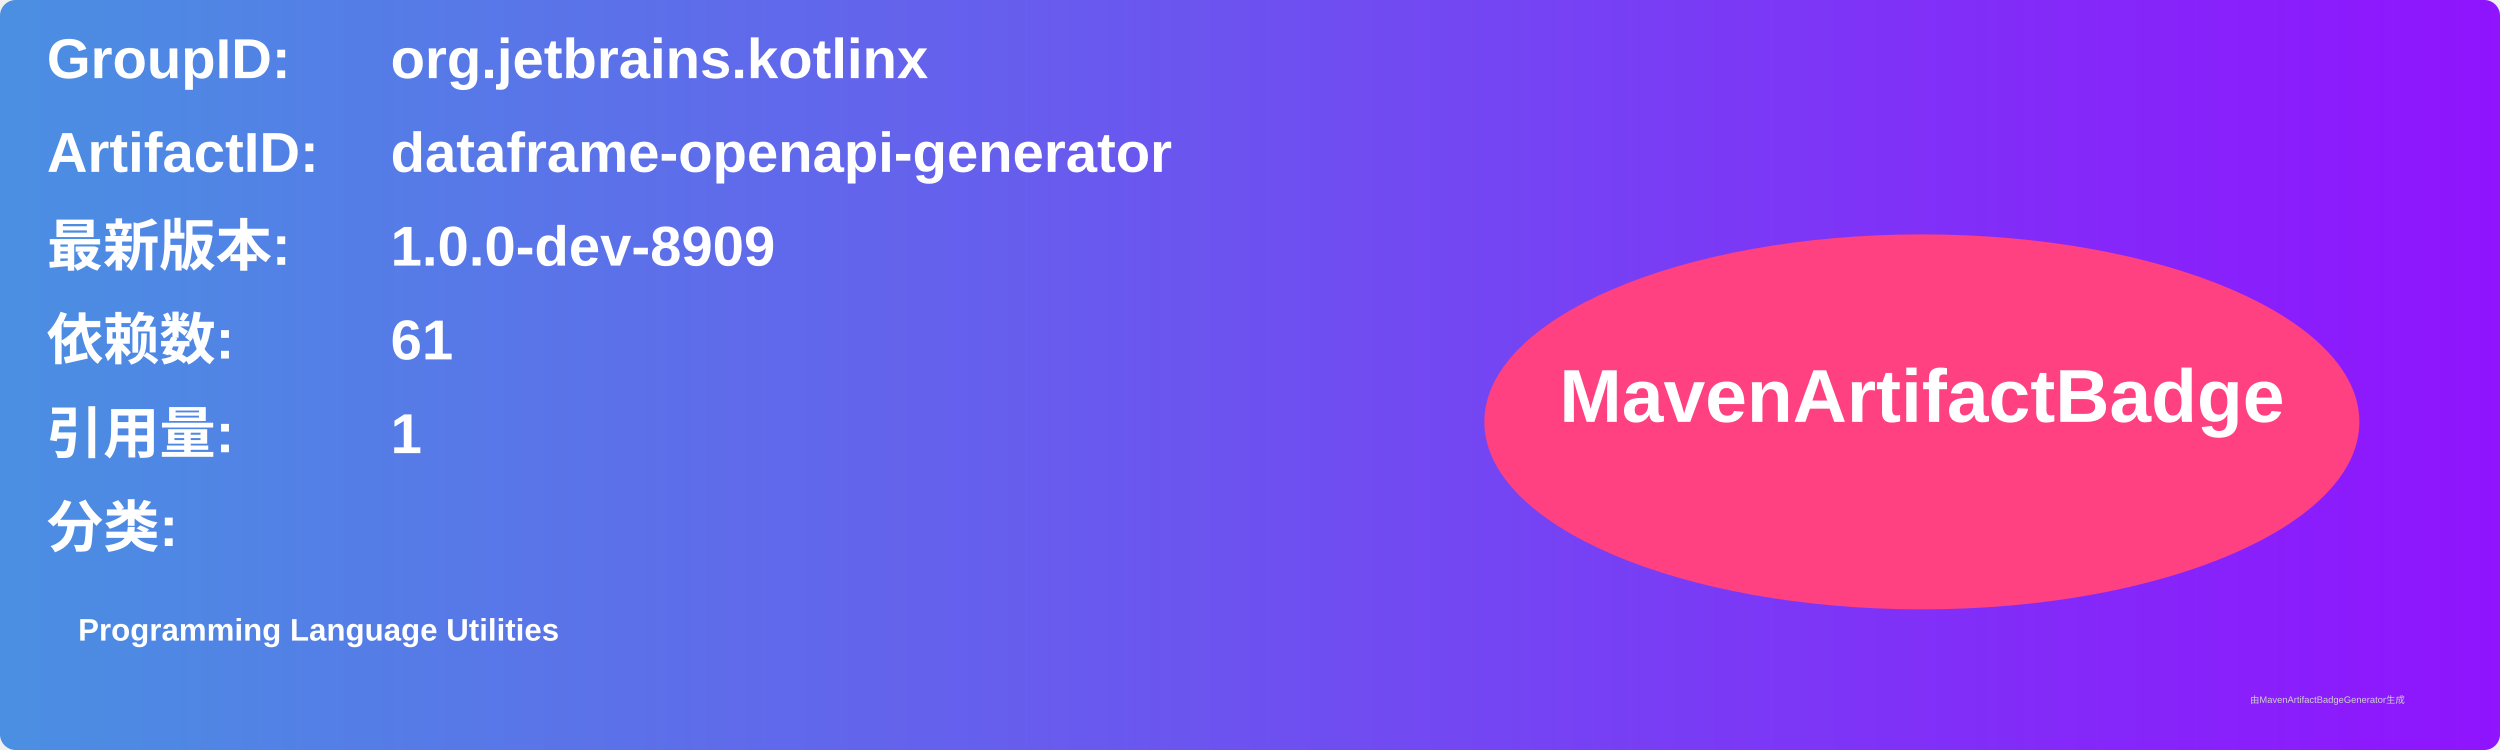
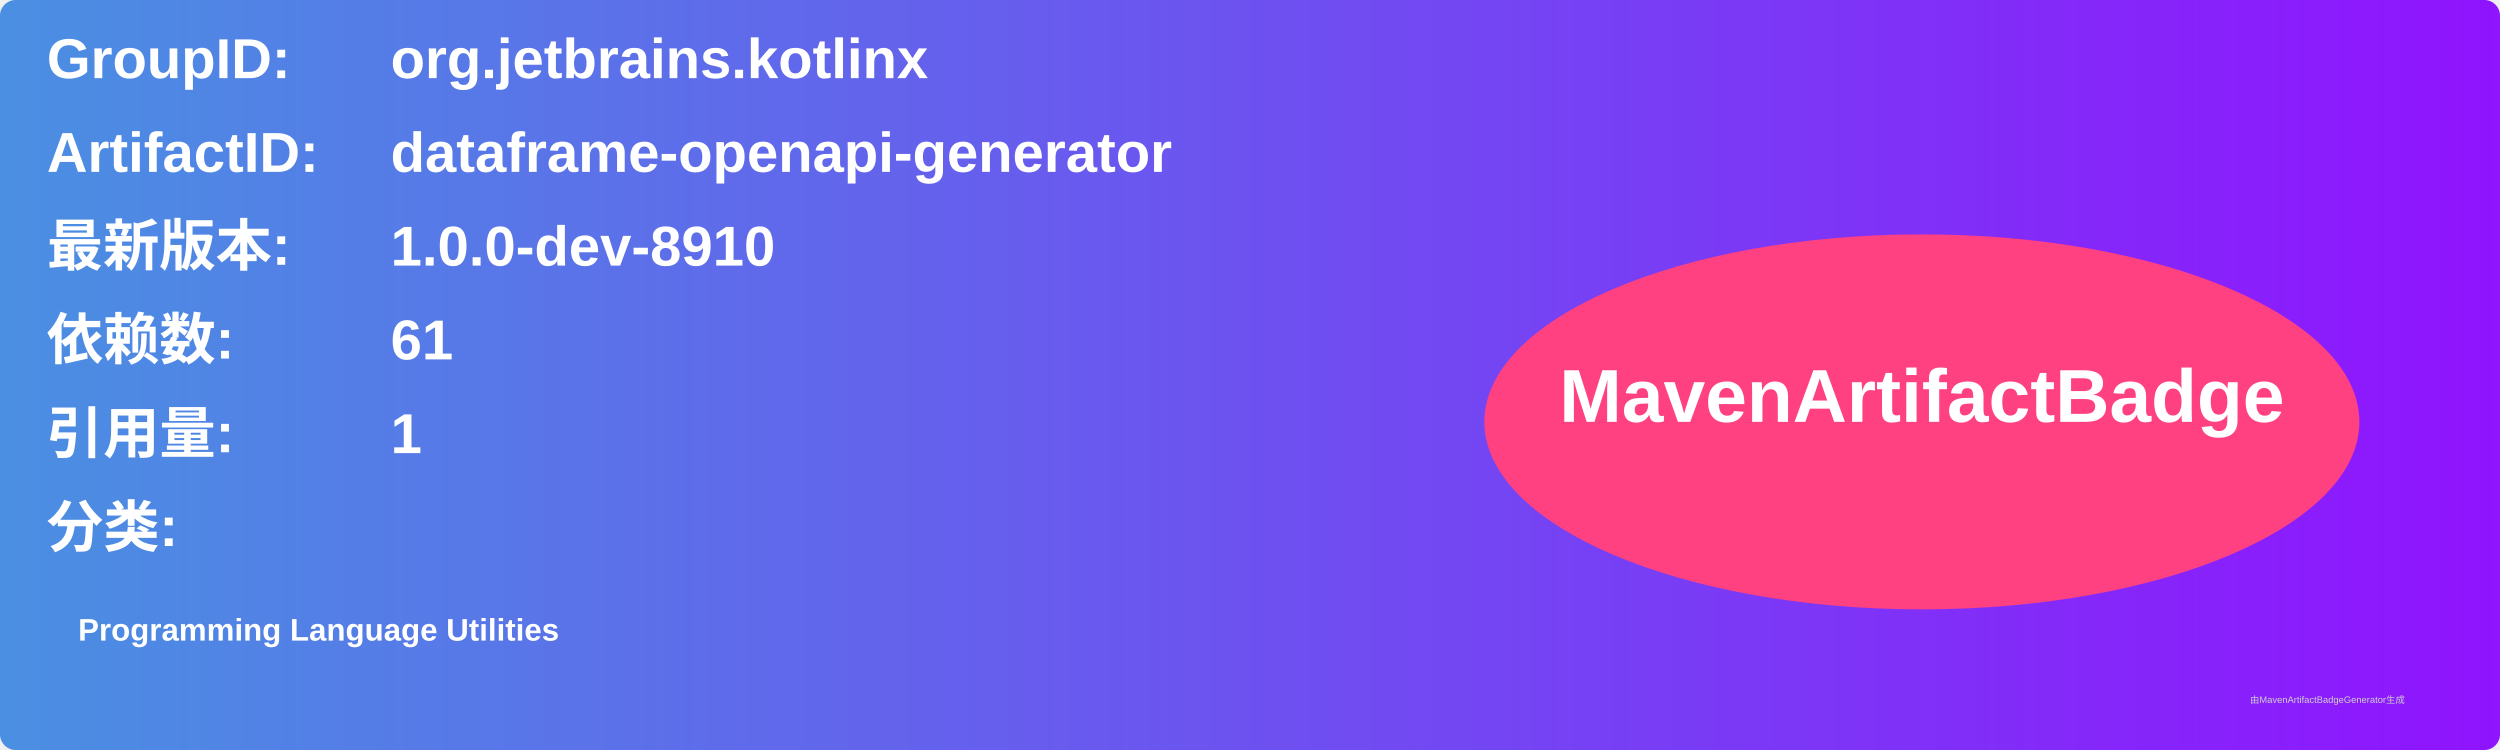
<svg xmlns="http://www.w3.org/2000/svg" width="800" height="240" viewBox="0 0 800 240">
  <linearGradient id="grad" x1="0%" y1="0%" x2="100%" y2="0%">
    <stop offset="0%" stop-color="#4a90e2" />
    <stop offset="100%" stop-color="#9013fe" />
  </linearGradient>
  <rect width="100%" height="100%" rx="5" ry="5" fill="url(#grad)" />
  <g transform="translate(15, 15)">
    <text x="0" y="10" font-family="Arial" font-size="18" fill="white" font-weight="bold" width="260">GroupID:</text>
    <text x="110" y="10" font-family="Arial" font-size="18" fill="white" font-weight="bold" width="460">org.jetbrains.kotlinx</text>
    <text x="0" y="40" font-family="Arial" font-size="18" fill="white" font-weight="bold" width="260">ArtifactID:</text>
    <text x="110" y="40" font-family="Arial" font-size="18" fill="white" font-weight="bold" width="460">dataframe-openapi-generator</text>
    <text x="0" y="70" font-family="Arial" font-size="18" fill="white" font-weight="bold">最新版本:</text>
    <text x="110" y="70" font-family="Arial" font-size="18" fill="white" font-weight="bold">
-       <tspan font-weight="bold">1.0.0-dev-8909</tspan>
+       <tspan font-weight="bold">1.0.0-dev-8910</tspan>
    </text>
    <text x="0" y="100" font-family="Arial" font-size="18" fill="white" font-weight="bold">依赖数: </text>
    <text x="110" y="100" font-family="Arial" font-size="18" fill="white">
      <tspan font-weight="bold">61</tspan>
    </text>
    <text x="0" y="130" font-family="Arial" font-size="18" fill="white" font-weight="bold">引用量: </text>
    <text x="110" y="130" font-family="Arial" font-size="18" fill="white">
      <tspan font-weight="bold">1</tspan>
    </text>
    <text x="0" y="160" font-family="Arial" font-size="18" fill="white" font-weight="bold">分类:</text>
    <text x="10" y="190" font-family="Arial" font-size="10" fill="white">
      <tspan font-weight="bold">Programming Language Utilities</tspan>
    </text>
    <ellipse cx="600" cy="120" rx="140" ry="60" fill="#ff4081" />
    <text x="600" y="120" text-anchor="middle" font-family="Arial" font-size="24" fill="white" font-weight="bold">MavenArtifactBadge</text>
  </g>
  <text x="720" y="225" font-family="Arial" font-size="3" fill="#d0d0d0">由MavenArtifactBadgeGenerator生成</text>
</svg>
